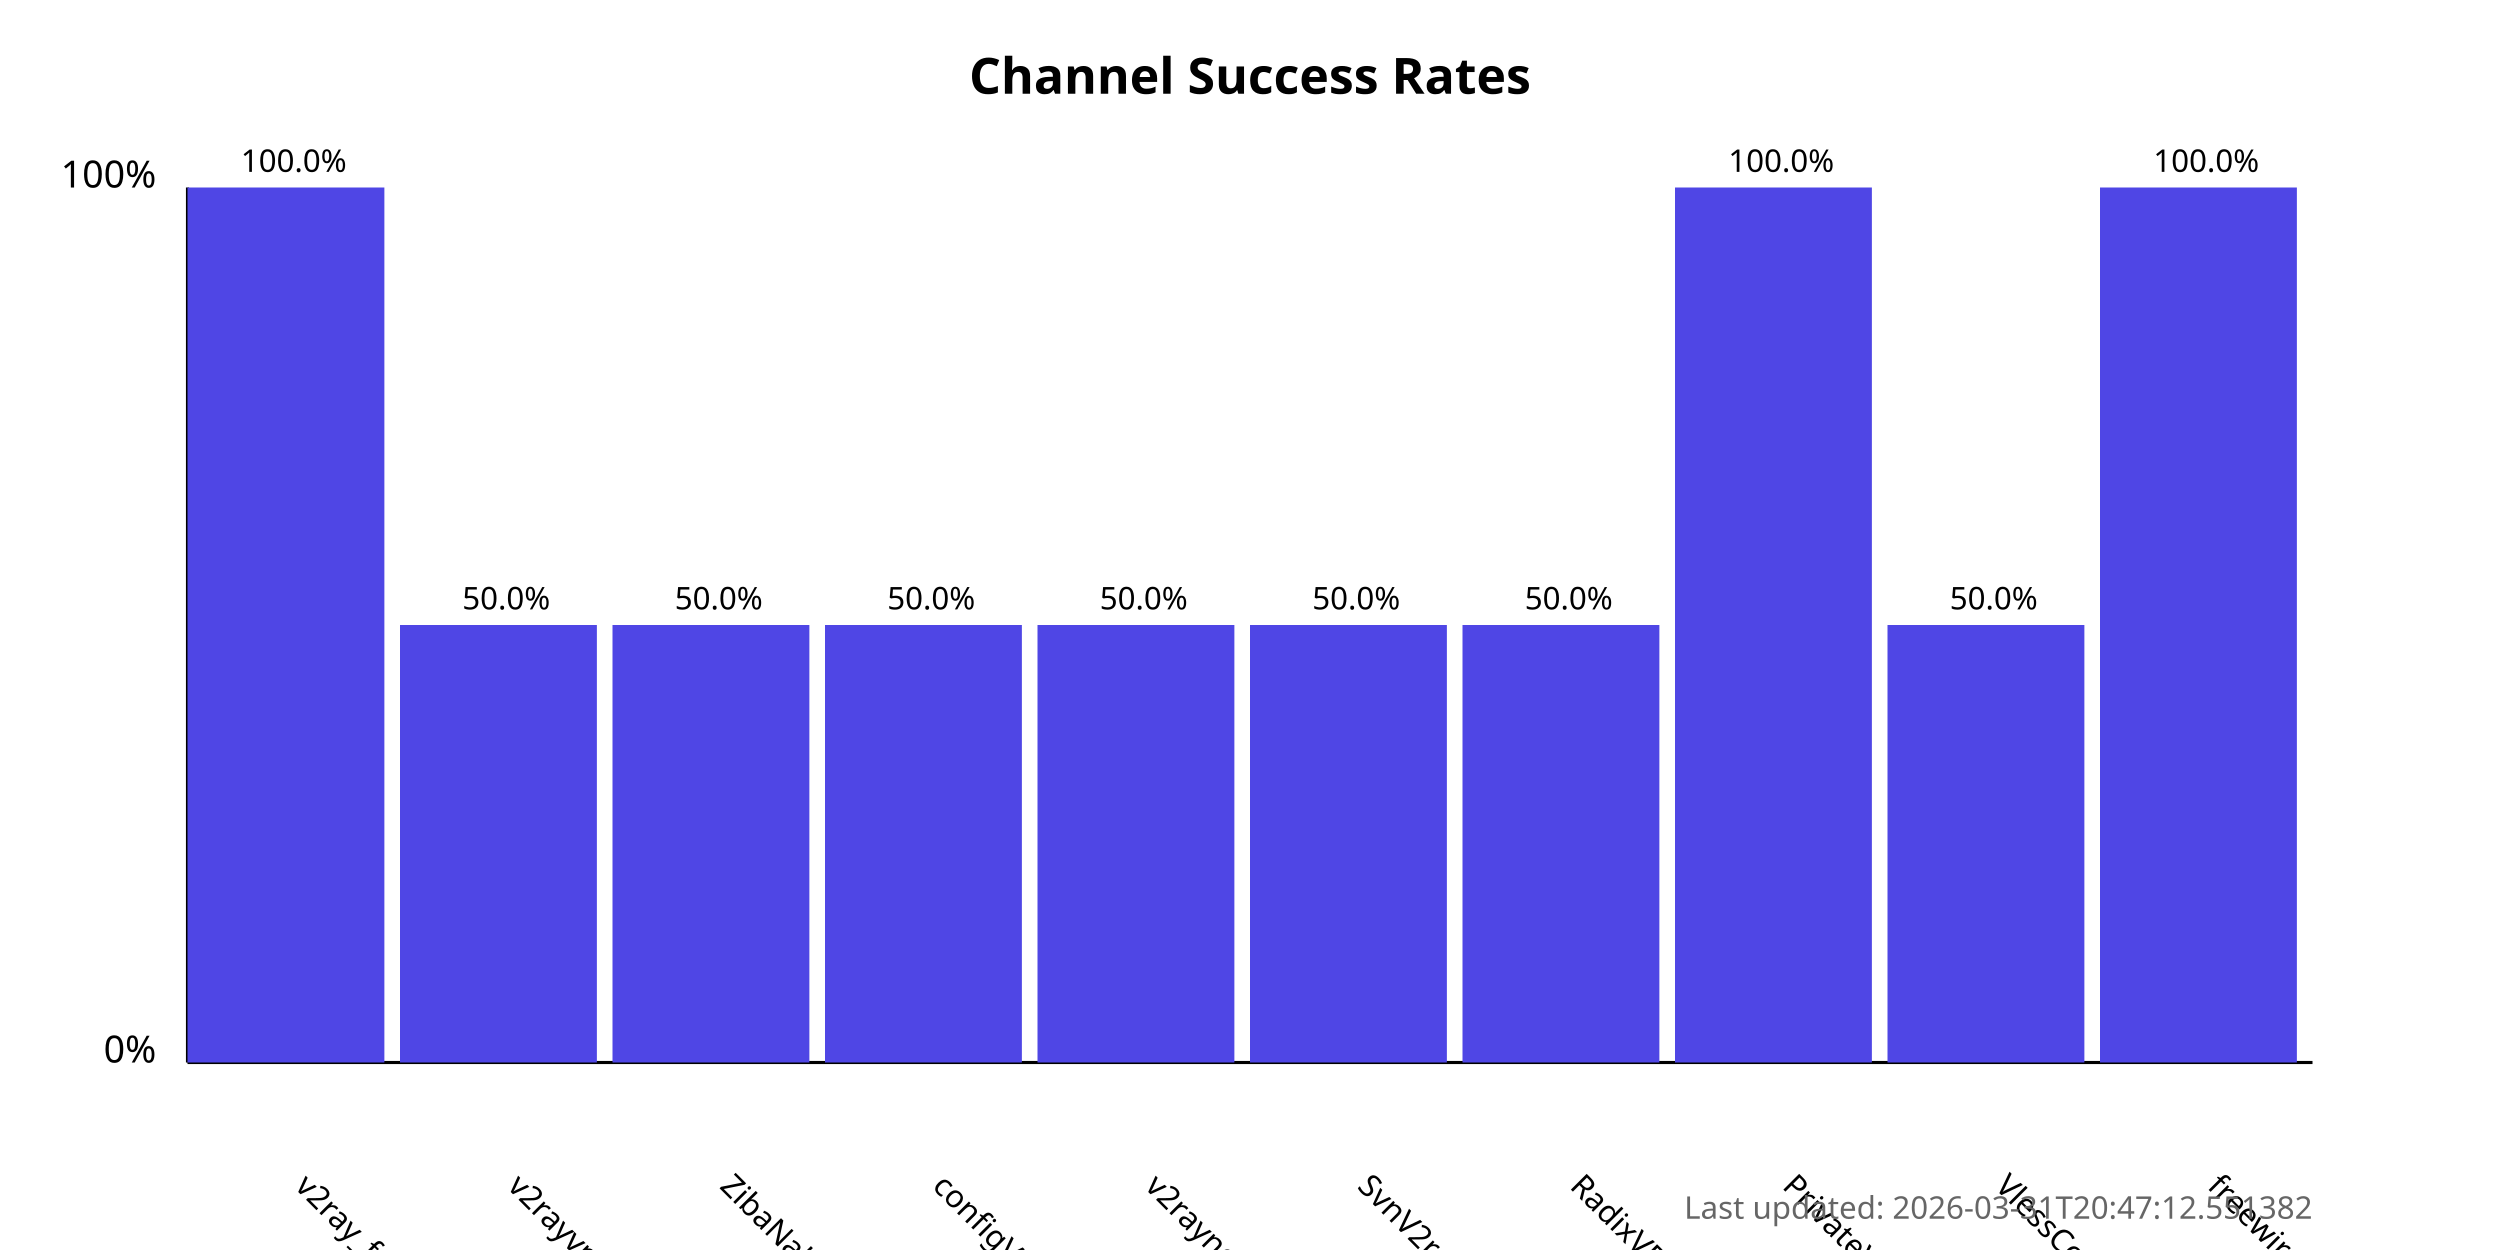
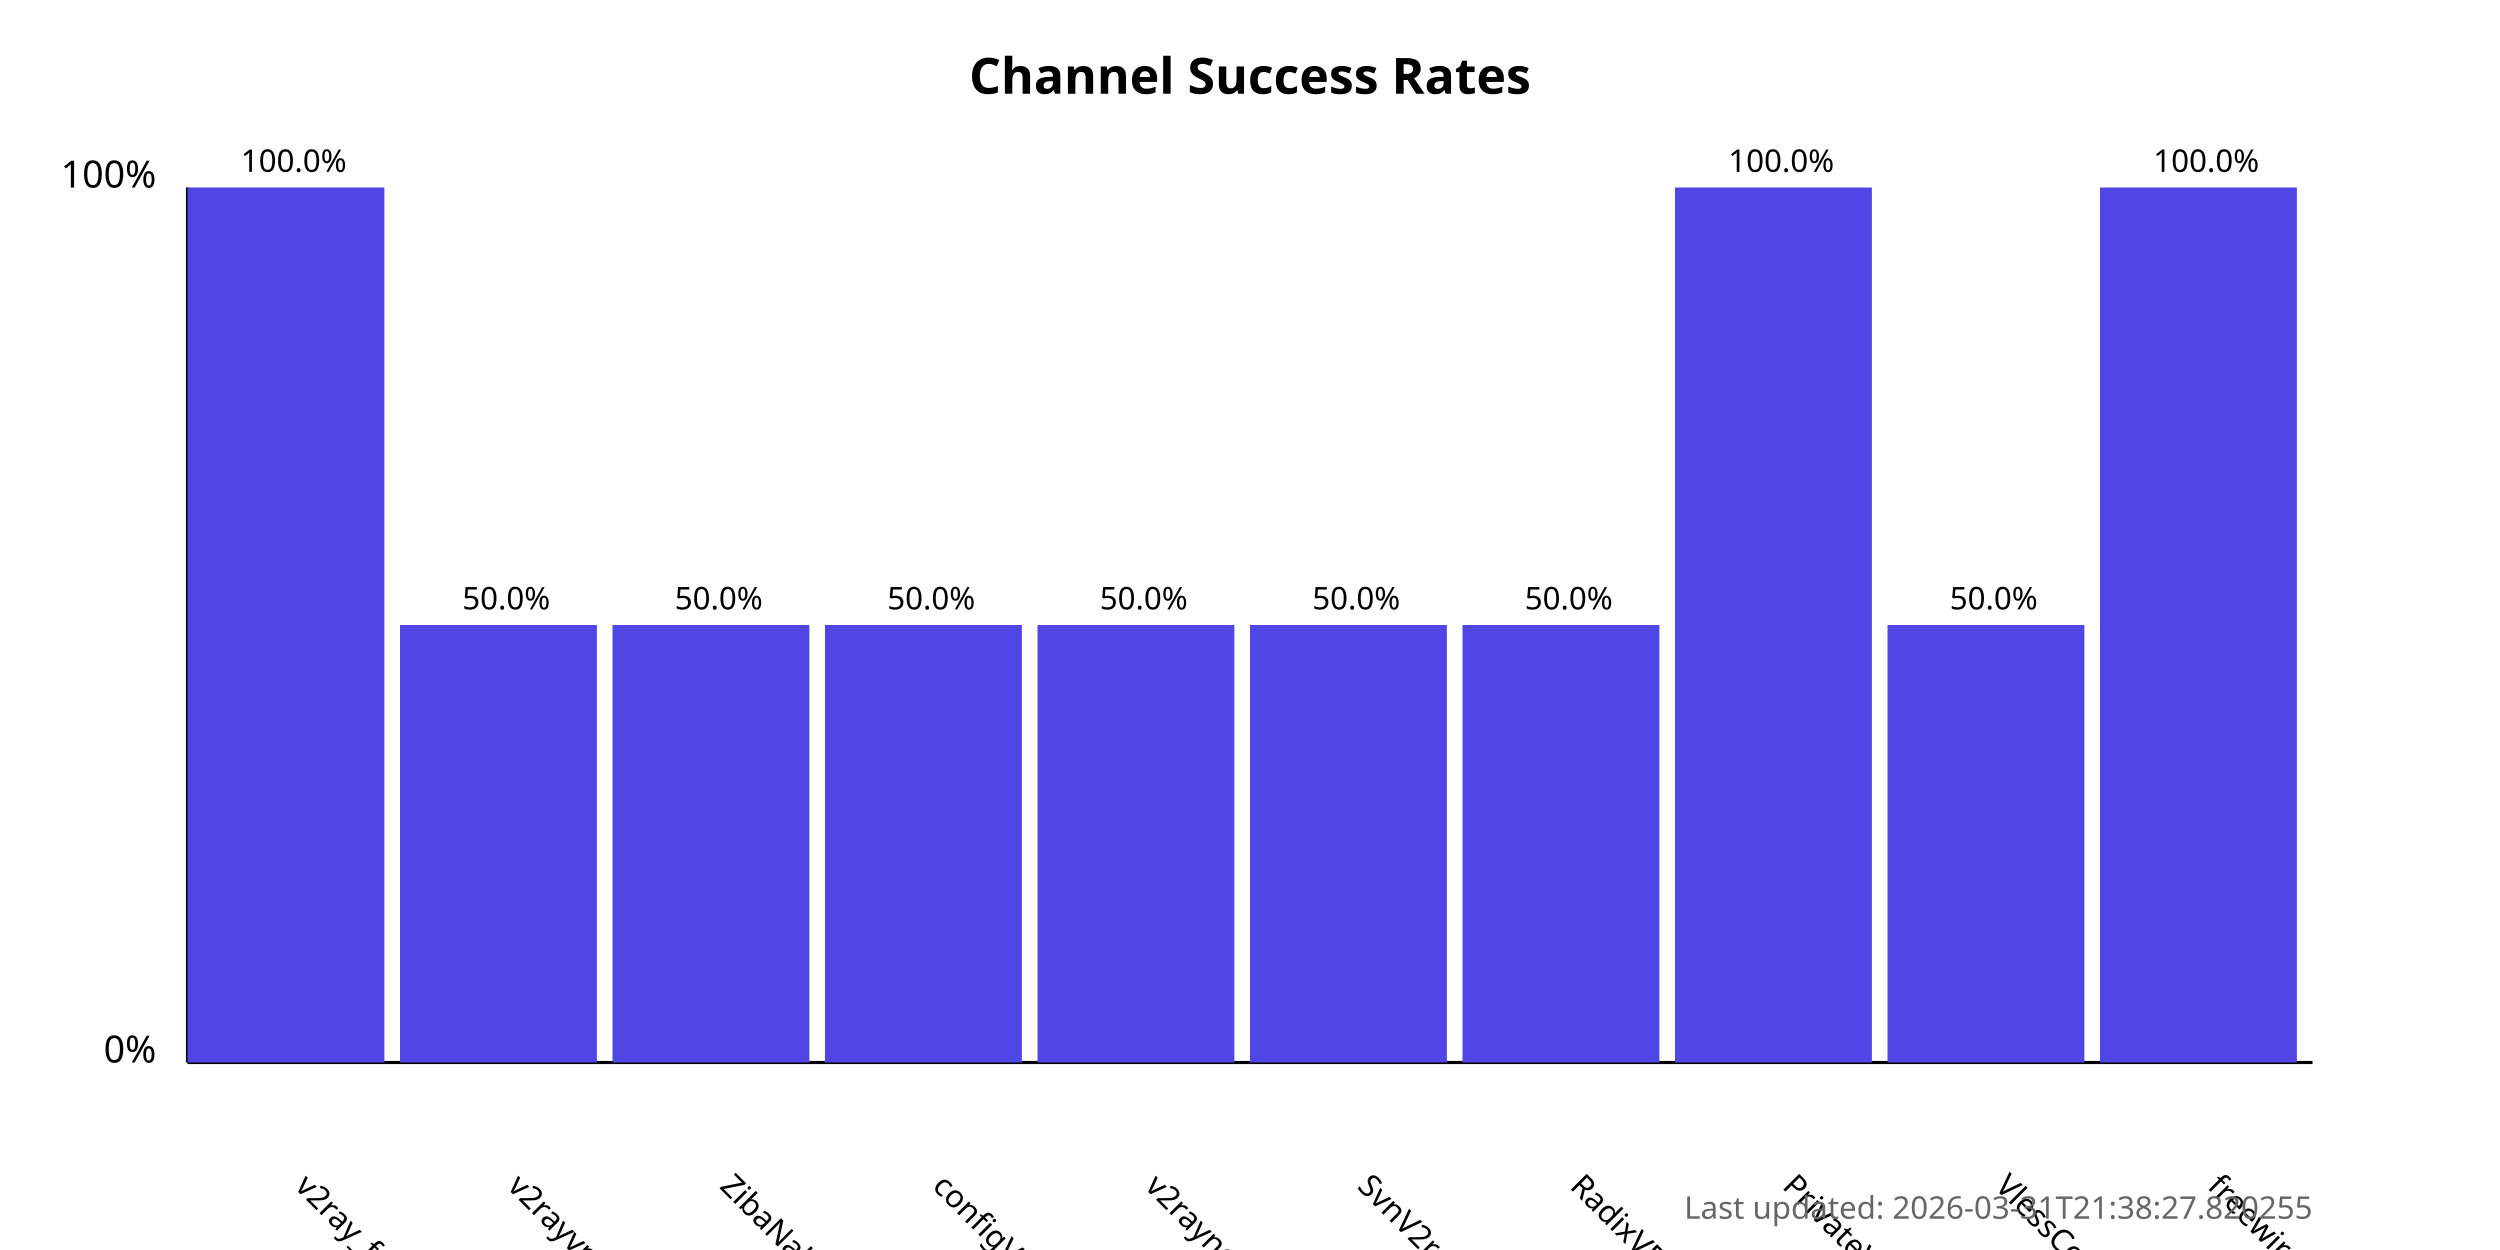
<svg xmlns="http://www.w3.org/2000/svg" width="800" height="400">
  <style>
            .chart-title { font: bold 16px sans-serif; }
            .axis-label { font: 12px sans-serif; }
            .tick-label { font: 10px sans-serif; }
            .bar { fill: #4f46e5; }
            .bar:hover { fill: #6366f1; }
            .timestamp { font: 10px sans-serif; fill: #666; }
        </style>
  <text x="400.0" y="30" text-anchor="middle" class="chart-title">
            Channel Success Rates
        </text>
  <line x1="60" y1="340" x2="60" y2="60" stroke="black" stroke-width="1" />
  <line x1="60" y1="340" x2="740" y2="340" stroke="black" stroke-width="1" />
  <text x="50" y="340" text-anchor="end" class="axis-label">0%</text>
  <text x="50" y="60" text-anchor="end" class="axis-label">100%</text>
  <g>
    <rect x="60" y="60.0" width="63.0" height="280.0" class="bar" />
    <text x="94.0" y="380" transform="rotate(45, 94.0, 380)" text-anchor="start" class="tick-label">
                v2ray_free_conf
            </text>
    <text x="94.0" y="55.0" text-anchor="middle" class="tick-label">
                100.0%
            </text>
  </g>
  <g>
    <rect x="128.0" y="200.0" width="63.0" height="140.0" class="bar" />
    <text x="162.0" y="380" transform="rotate(45, 162.0, 380)" text-anchor="start" class="tick-label">
                v2rayvpno
            </text>
    <text x="162.0" y="195.0" text-anchor="middle" class="tick-label">
                50.0%
            </text>
  </g>
  <g>
    <rect x="196.0" y="200.0" width="63.0" height="140.0" class="bar" />
    <text x="230.0" y="380" transform="rotate(45, 230.0, 380)" text-anchor="start" class="tick-label">
                ZibaNabz
            </text>
    <text x="230.0" y="195.0" text-anchor="middle" class="tick-label">
                50.0%
            </text>
  </g>
  <g>
    <rect x="264.0" y="200.0" width="63.0" height="140.0" class="bar" />
    <text x="298.0" y="380" transform="rotate(45, 298.0, 380)" text-anchor="start" class="tick-label">
                configV2rayForFree
            </text>
    <text x="298.0" y="195.0" text-anchor="middle" class="tick-label">
                50.0%
            </text>
  </g>
  <g>
    <rect x="332.0" y="200.0" width="63.0" height="140.0" class="bar" />
    <text x="366.0" y="380" transform="rotate(45, 366.0, 380)" text-anchor="start" class="tick-label">
                v2rayngvpn
            </text>
    <text x="366.0" y="195.0" text-anchor="middle" class="tick-label">
                50.0%
            </text>
  </g>
  <g>
    <rect x="400.0" y="200.0" width="63.0" height="140.0" class="bar" />
    <text x="434.0" y="380" transform="rotate(45, 434.0, 380)" text-anchor="start" class="tick-label">
                SvnV2ray
            </text>
    <text x="434.0" y="195.0" text-anchor="middle" class="tick-label">
                50.0%
            </text>
  </g>
  <g>
    <rect x="468.0" y="200.0" width="63.0" height="140.0" class="bar" />
    <text x="502.0" y="380" transform="rotate(45, 502.0, 380)" text-anchor="start" class="tick-label">
                RadixVPN
            </text>
    <text x="502.0" y="195.0" text-anchor="middle" class="tick-label">
                50.0%
            </text>
  </g>
  <g>
    <rect x="536.0" y="60.0" width="63.0" height="280.0" class="bar" />
    <text x="570.0" y="380" transform="rotate(45, 570.0, 380)" text-anchor="start" class="tick-label">
                PrivateVPNs
            </text>
    <text x="570.0" y="55.0" text-anchor="middle" class="tick-label">
                100.0%
            </text>
  </g>
  <g>
    <rect x="604.0" y="200.0" width="63.0" height="140.0" class="bar" />
    <text x="638.0" y="380" transform="rotate(45, 638.0, 380)" text-anchor="start" class="tick-label">
                VlessConfig
            </text>
    <text x="638.0" y="195.0" text-anchor="middle" class="tick-label">
                50.0%
            </text>
  </g>
  <g>
    <rect x="672.0" y="60.0" width="63.0" height="280.0" class="bar" />
    <text x="706.0" y="380" transform="rotate(45, 706.0, 380)" text-anchor="start" class="tick-label">
                freewireguard
            </text>
    <text x="706.0" y="55.0" text-anchor="middle" class="tick-label">
                100.0%
            </text>
  </g>
  <text x="740" y="390" text-anchor="end" class="timestamp">
-             Last updated: 2026-03-31T20:47:12.551382
+             Last updated: 2026-03-31T21:38:27.820255
        </text>
</svg>
